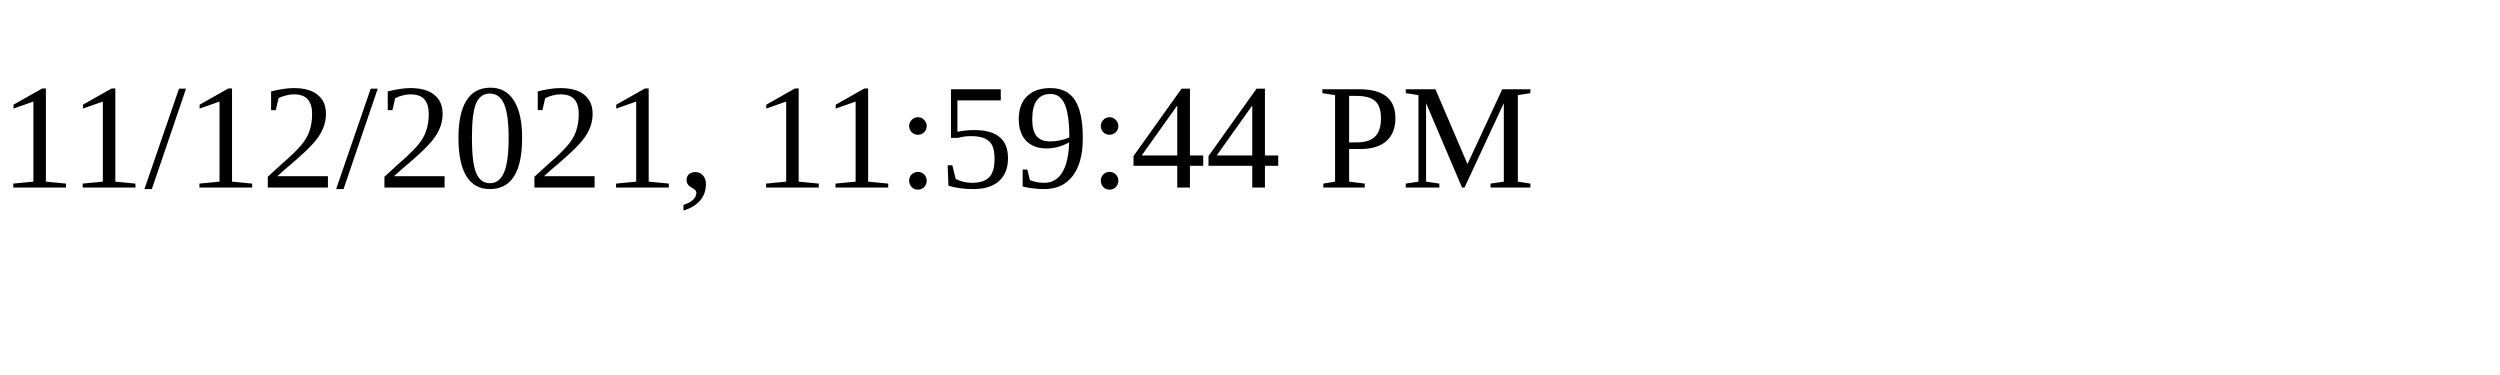
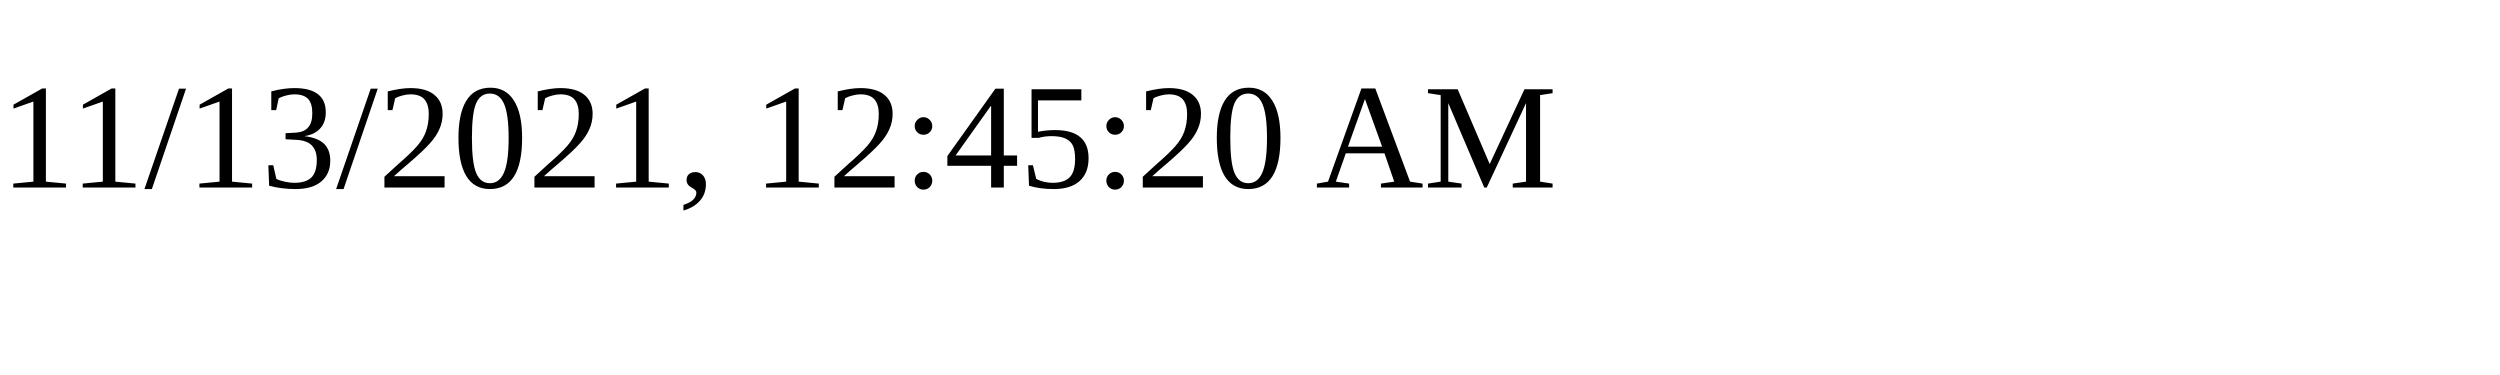
<svg xmlns="http://www.w3.org/2000/svg" height="30" width="200">
-   <text x="0" y="15">11/12/2021, 11:59:44 PM</text>
+   <text x="0" y="15">11/13/2021, 12:45:20 AM</text>
</svg>
